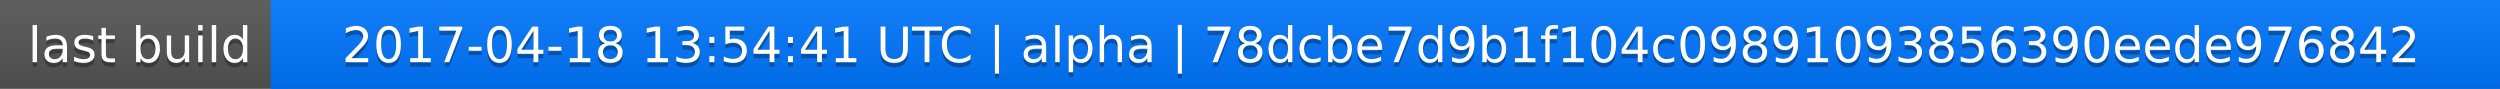
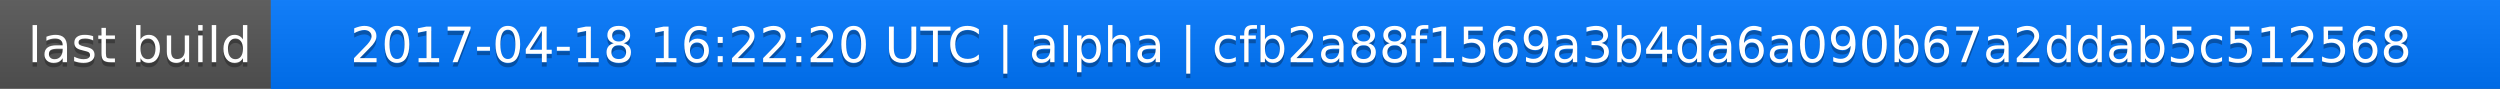
<svg xmlns="http://www.w3.org/2000/svg" width="563" height="20">
  <linearGradient id="a" x2="0" y2="100%">
    <stop offset="0" stop-color="#bbb" stop-opacity=".1" />
    <stop offset="1" stop-opacity=".1" />
  </linearGradient>
  <rect rx="0" width="563" height="20" fill="#555" />
  <rect rx="0" x="61" width="502" height="20" fill="#07f" />
  <path fill="#07f" d="M61 0h4v20h-4z" />
  <rect rx="0" width="563" height="20" fill="url(#a)" />
  <g fill="#fff" text-anchor="middle" font-family="DejaVu Sans,Verdana,Geneva,sans-serif" font-size="11">
    <text x="31.5" y="15" fill="#010101" fill-opacity=".3">last build</text>
    <text x="31.5" y="14">last build</text>
-     <text x="311" y="15" fill="#010101" fill-opacity=".3">2017-04-18 13:54:41 UTC | alpha | 78dcbe7d9b1f104c09891093856390eede976842</text>
-     <text x="311" y="14">2017-04-18 13:54:41 UTC | alpha | 78dcbe7d9b1f104c09891093856390eede976842</text>
+     <text x="311" y="15" fill="#010101" fill-opacity=".3">2017-04-18 16:22:20 UTC | alpha | cfb2a88f1569a3b4da6a090b67a2ddab5c512568</text>
+     <text x="311" y="14">2017-04-18 16:22:20 UTC | alpha | cfb2a88f1569a3b4da6a090b67a2ddab5c512568</text>
  </g>
</svg>
